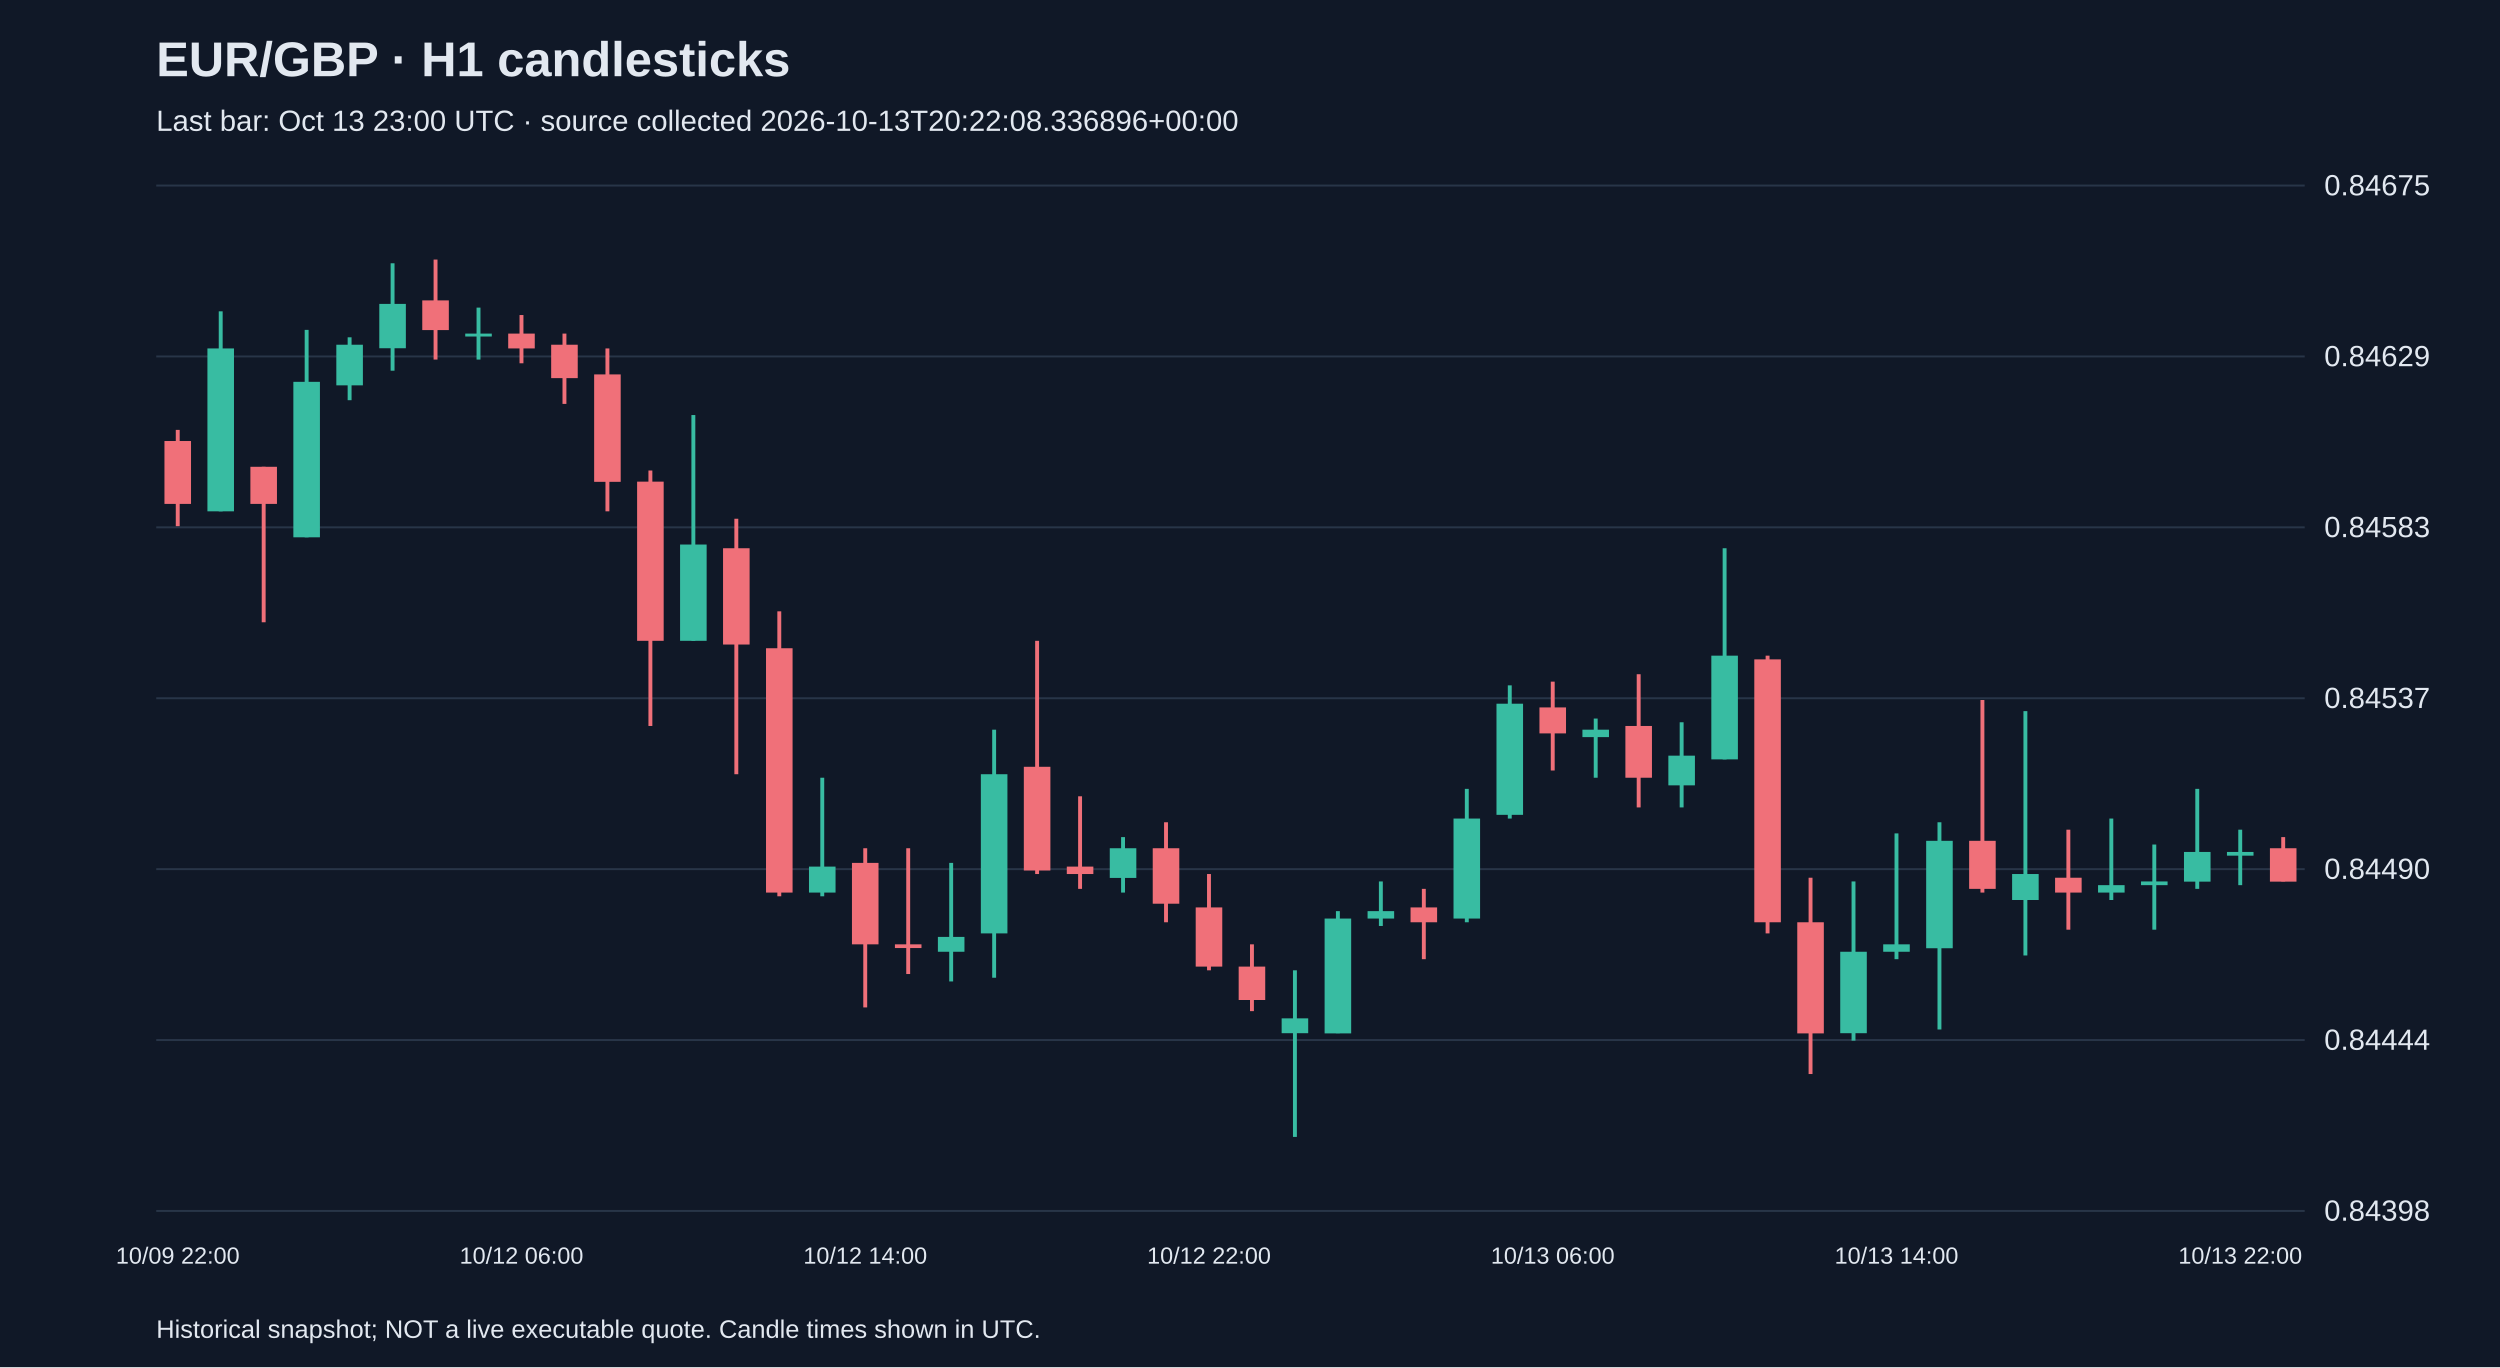
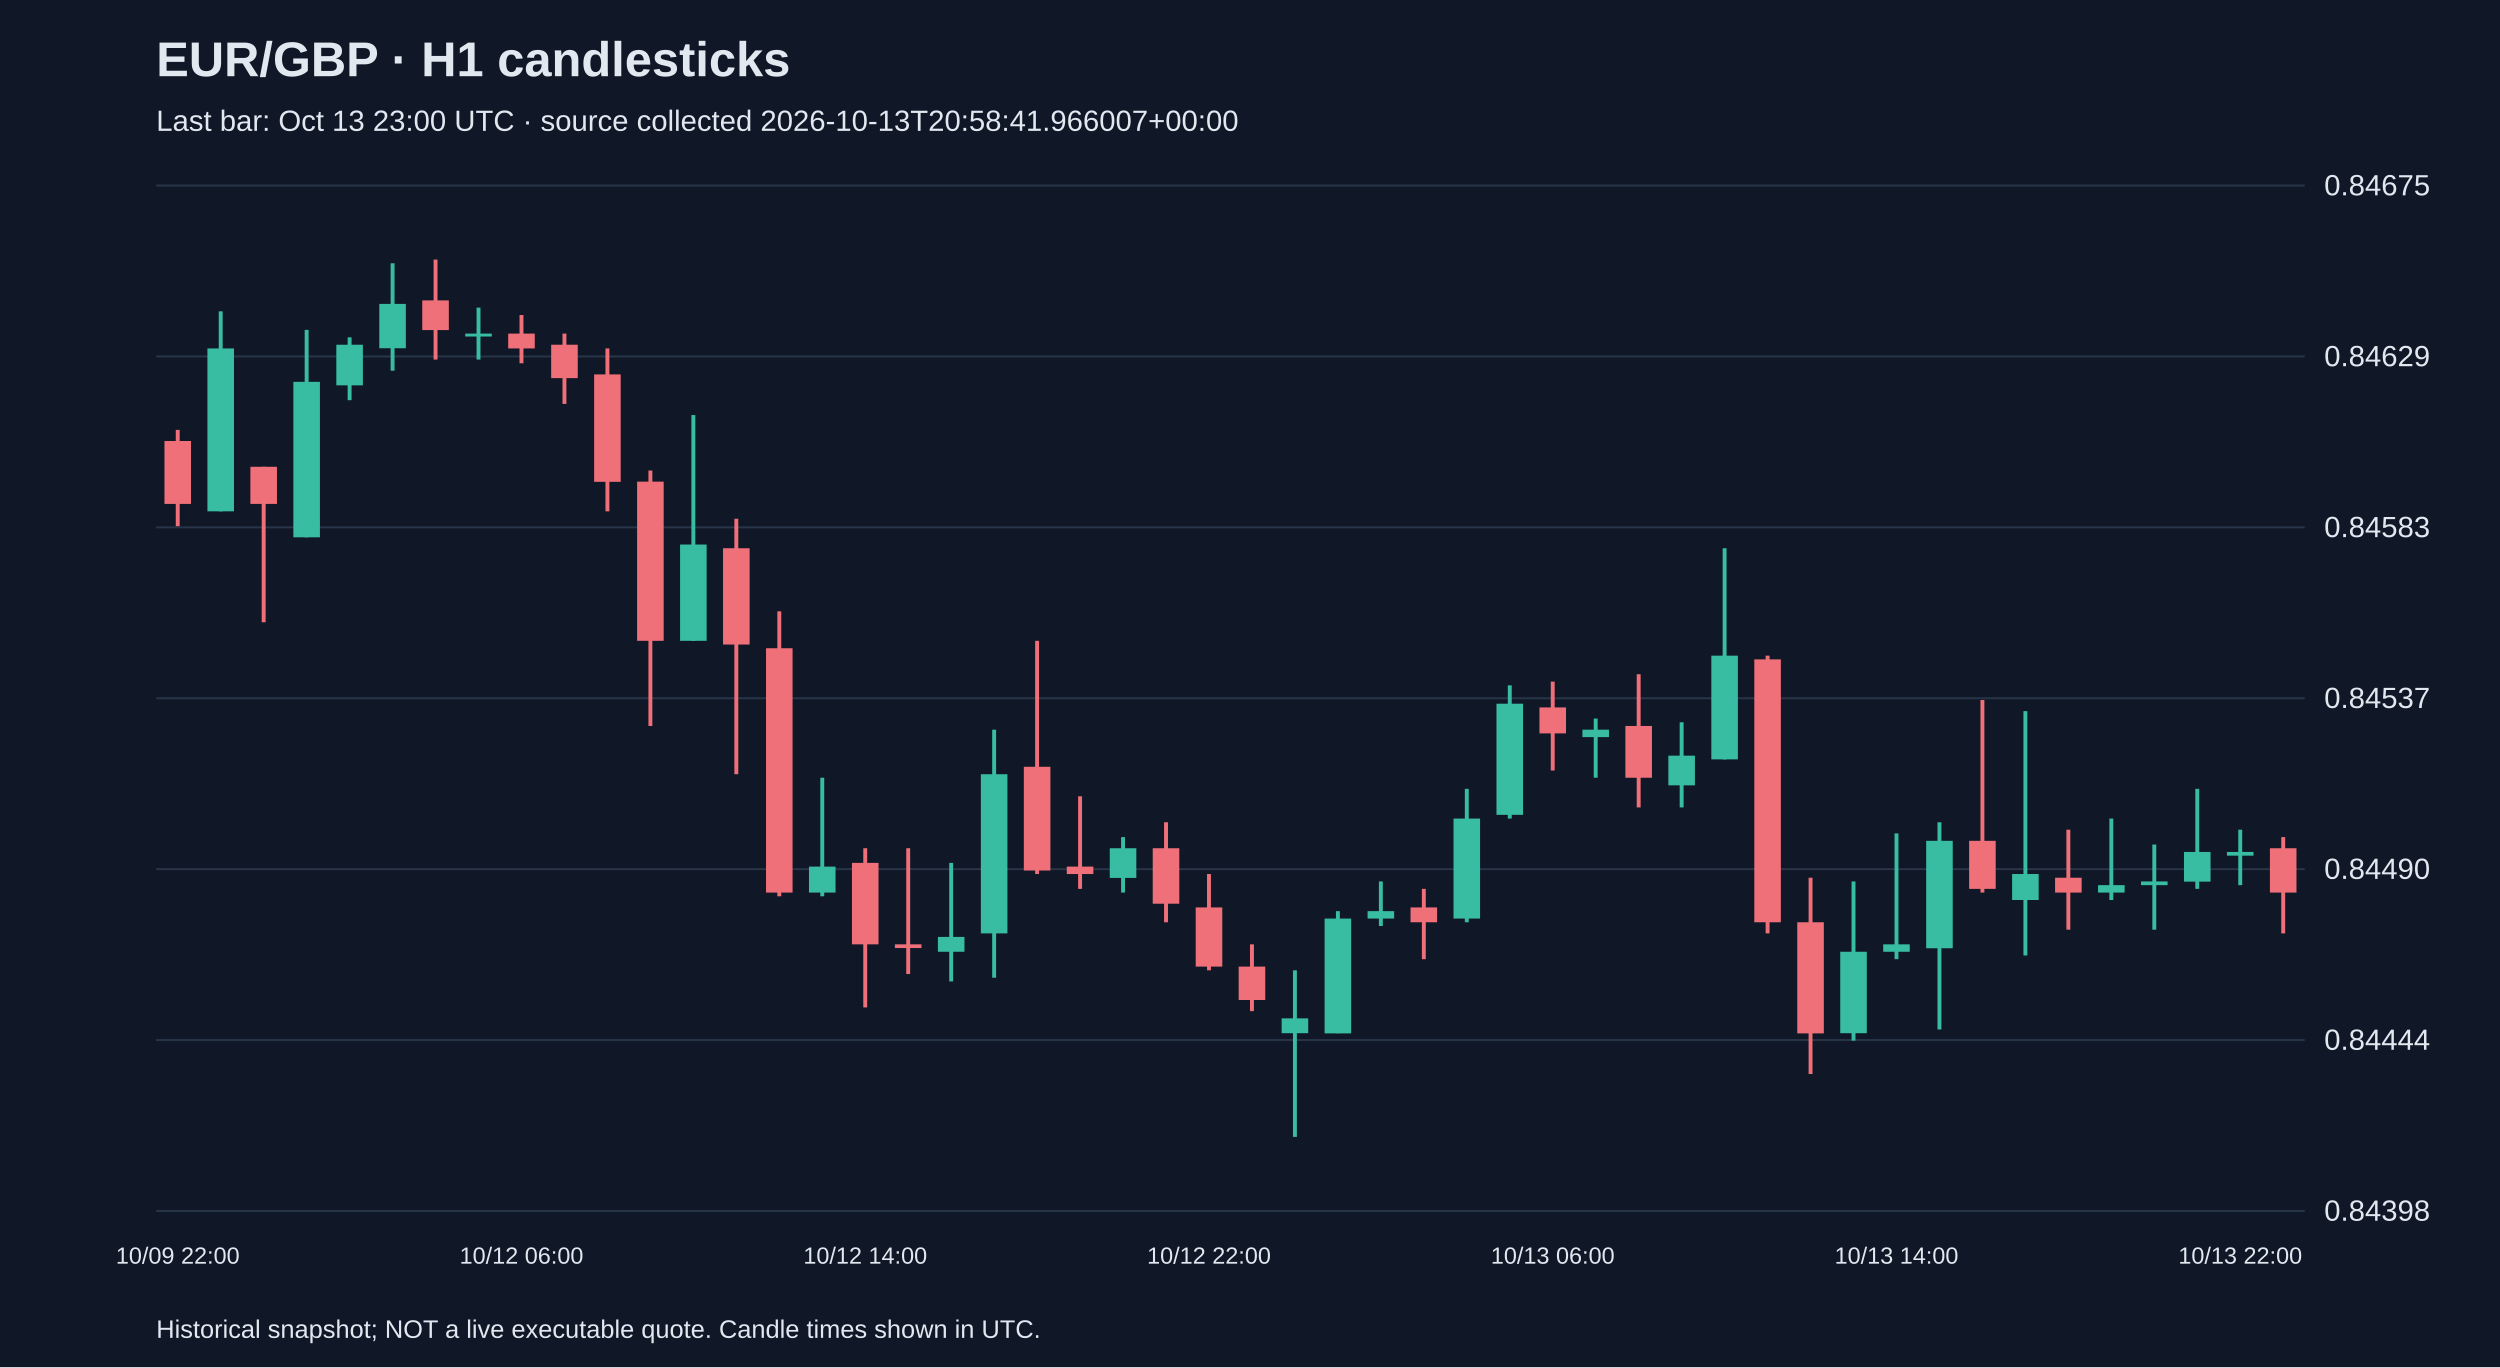
<svg xmlns="http://www.w3.org/2000/svg" viewBox="0 0 1280 700">
  <rect width="100%" height="100%" fill="#101827" />
  <style>text{font-family:Arial,sans-serif;fill:#e2e8f0}</style>
  <text x="80" y="39" font-size="25" font-weight="bold">EUR/GBP · H1 candlesticks</text>
-   <text x="80" y="67" font-size="15" fill="#a6b1c5">Last bar: Oct 13 23:00 UTC · source collected 2026-10-13T20:22:08.336896+00:00</text>
+   <text x="80" y="67" font-size="15" fill="#a6b1c5">Last bar: Oct 13 23:00 UTC · source collected 2026-10-13T20:58:41.966007+00:00</text>
  <line x1="80" y1="620.0" x2="1180" y2="620.0" stroke="#283548" />
  <text x="1190" y="625.0" font-size="15">0.84398</text>
  <line x1="80" y1="532.5" x2="1180" y2="532.5" stroke="#283548" />
  <text x="1190" y="537.5" font-size="15">0.84444</text>
  <line x1="80" y1="445.0" x2="1180" y2="445.0" stroke="#283548" />
  <text x="1190" y="450.0" font-size="15">0.84490</text>
  <line x1="80" y1="357.5" x2="1180" y2="357.5" stroke="#283548" />
  <text x="1190" y="362.5" font-size="15">0.84537</text>
  <line x1="80" y1="270.0" x2="1180" y2="270.0" stroke="#283548" />
  <text x="1190" y="275.0" font-size="15">0.84583</text>
  <line x1="80" y1="182.5" x2="1180" y2="182.5" stroke="#283548" />
  <text x="1190" y="187.5" font-size="15">0.84629</text>
  <line x1="80" y1="95.0" x2="1180" y2="95.0" stroke="#283548" />
  <text x="1190" y="100.0" font-size="15">0.84675</text>
  <line x1="91.0" y1="220.1" x2="91.0" y2="269.4" stroke="#f07079" stroke-width="2" />
  <rect x="84.2" y="225.8" width="13.6" height="32.2" fill="#f07079" />
  <text x="91.0" y="647" text-anchor="middle" font-size="12">10/09 22:00</text>
  <line x1="113.0" y1="159.4" x2="113.0" y2="261.8" stroke="#38bca2" stroke-width="2" />
  <rect x="106.2" y="178.4" width="13.6" height="83.4" fill="#38bca2" />
  <line x1="135.0" y1="239.0" x2="135.0" y2="318.6" stroke="#f07079" stroke-width="2" />
  <rect x="128.2" y="239.0" width="13.6" height="19.0" fill="#f07079" />
  <line x1="157.0" y1="168.9" x2="157.0" y2="275.1" stroke="#38bca2" stroke-width="2" />
  <rect x="150.2" y="195.5" width="13.6" height="79.6" fill="#38bca2" />
  <line x1="179.0" y1="172.7" x2="179.0" y2="204.9" stroke="#38bca2" stroke-width="2" />
  <rect x="172.2" y="176.5" width="13.6" height="20.8" fill="#38bca2" />
  <line x1="201.0" y1="134.8" x2="201.0" y2="189.8" stroke="#38bca2" stroke-width="2" />
  <rect x="194.2" y="155.6" width="13.6" height="22.7" fill="#38bca2" />
  <line x1="223.0" y1="132.9" x2="223.0" y2="184.1" stroke="#f07079" stroke-width="2" />
  <rect x="216.2" y="153.8" width="13.6" height="15.2" fill="#f07079" />
  <line x1="245.0" y1="157.5" x2="245.0" y2="184.1" stroke="#38bca2" stroke-width="2" />
  <rect x="238.2" y="170.8" width="13.6" height="1.5" fill="#38bca2" />
  <line x1="267.0" y1="161.3" x2="267.0" y2="186.0" stroke="#f07079" stroke-width="2" />
  <rect x="260.2" y="170.8" width="13.6" height="7.6" fill="#f07079" />
  <text x="267.0" y="647" text-anchor="middle" font-size="12">10/12 06:00</text>
  <line x1="289.0" y1="170.8" x2="289.0" y2="206.8" stroke="#f07079" stroke-width="2" />
  <rect x="282.2" y="176.5" width="13.6" height="17.1" fill="#f07079" />
  <line x1="311.0" y1="178.4" x2="311.0" y2="261.8" stroke="#f07079" stroke-width="2" />
  <rect x="304.2" y="191.7" width="13.6" height="55.0" fill="#f07079" />
  <line x1="333.0" y1="240.9" x2="333.0" y2="371.7" stroke="#f07079" stroke-width="2" />
  <rect x="326.2" y="246.6" width="13.6" height="81.5" fill="#f07079" />
  <line x1="355.0" y1="212.5" x2="355.0" y2="328.1" stroke="#38bca2" stroke-width="2" />
  <rect x="348.2" y="278.8" width="13.6" height="49.3" fill="#38bca2" />
  <line x1="377.0" y1="265.6" x2="377.0" y2="396.4" stroke="#f07079" stroke-width="2" />
  <rect x="370.2" y="280.7" width="13.6" height="49.3" fill="#f07079" />
  <line x1="399.0" y1="313.0" x2="399.0" y2="458.9" stroke="#f07079" stroke-width="2" />
  <rect x="392.2" y="331.9" width="13.6" height="125.1" fill="#f07079" />
  <line x1="421.0" y1="398.2" x2="421.0" y2="458.9" stroke="#38bca2" stroke-width="2" />
  <rect x="414.2" y="443.7" width="13.6" height="13.3" fill="#38bca2" />
  <line x1="443.0" y1="434.3" x2="443.0" y2="515.8" stroke="#f07079" stroke-width="2" />
  <rect x="436.2" y="441.8" width="13.6" height="41.7" fill="#f07079" />
  <text x="443.0" y="647" text-anchor="middle" font-size="12">10/12 14:00</text>
  <line x1="465.0" y1="434.3" x2="465.0" y2="498.7" stroke="#f07079" stroke-width="2" />
  <rect x="458.2" y="483.5" width="13.6" height="1.9" fill="#f07079" />
  <line x1="487.0" y1="441.8" x2="487.0" y2="502.5" stroke="#38bca2" stroke-width="2" />
  <rect x="480.2" y="479.7" width="13.6" height="7.6" fill="#38bca2" />
  <line x1="509.0" y1="373.6" x2="509.0" y2="500.6" stroke="#38bca2" stroke-width="2" />
  <rect x="502.2" y="396.4" width="13.6" height="81.5" fill="#38bca2" />
  <line x1="531.0" y1="328.1" x2="531.0" y2="447.5" stroke="#f07079" stroke-width="2" />
  <rect x="524.2" y="392.6" width="13.6" height="53.1" fill="#f07079" />
  <line x1="553.0" y1="407.7" x2="553.0" y2="455.1" stroke="#f07079" stroke-width="2" />
  <rect x="546.2" y="443.7" width="13.6" height="3.8" fill="#f07079" />
  <line x1="575.0" y1="428.6" x2="575.0" y2="457.0" stroke="#38bca2" stroke-width="2" />
  <rect x="568.2" y="434.3" width="13.6" height="15.2" fill="#38bca2" />
  <line x1="597.0" y1="421.0" x2="597.0" y2="472.2" stroke="#f07079" stroke-width="2" />
  <rect x="590.2" y="434.3" width="13.6" height="28.4" fill="#f07079" />
  <line x1="619.0" y1="447.5" x2="619.0" y2="496.8" stroke="#f07079" stroke-width="2" />
  <rect x="612.2" y="464.6" width="13.6" height="30.3" fill="#f07079" />
  <text x="619.0" y="647" text-anchor="middle" font-size="12">10/12 22:00</text>
  <line x1="641.0" y1="483.5" x2="641.0" y2="517.7" stroke="#f07079" stroke-width="2" />
  <rect x="634.2" y="494.9" width="13.6" height="17.1" fill="#f07079" />
  <line x1="663.0" y1="496.8" x2="663.0" y2="582.1" stroke="#38bca2" stroke-width="2" />
  <rect x="656.2" y="521.4" width="13.6" height="7.6" fill="#38bca2" />
  <line x1="685.0" y1="466.5" x2="685.0" y2="529.0" stroke="#38bca2" stroke-width="2" />
  <rect x="678.2" y="470.3" width="13.6" height="58.8" fill="#38bca2" />
  <line x1="707.0" y1="451.3" x2="707.0" y2="474.1" stroke="#38bca2" stroke-width="2" />
  <rect x="700.2" y="466.5" width="13.6" height="3.8" fill="#38bca2" />
  <line x1="729.0" y1="455.1" x2="729.0" y2="491.1" stroke="#f07079" stroke-width="2" />
  <rect x="722.2" y="464.6" width="13.6" height="7.6" fill="#f07079" />
  <line x1="751.0" y1="403.9" x2="751.0" y2="472.2" stroke="#38bca2" stroke-width="2" />
  <rect x="744.2" y="419.1" width="13.6" height="51.2" fill="#38bca2" />
  <line x1="773.0" y1="350.9" x2="773.0" y2="419.1" stroke="#38bca2" stroke-width="2" />
  <rect x="766.2" y="360.3" width="13.6" height="56.9" fill="#38bca2" />
  <line x1="795.0" y1="349.0" x2="795.0" y2="394.5" stroke="#f07079" stroke-width="2" />
  <rect x="788.2" y="362.2" width="13.6" height="13.3" fill="#f07079" />
  <text x="795.0" y="647" text-anchor="middle" font-size="12">10/13 06:00</text>
  <line x1="817.0" y1="367.9" x2="817.0" y2="398.2" stroke="#38bca2" stroke-width="2" />
  <rect x="810.2" y="373.6" width="13.6" height="3.8" fill="#38bca2" />
  <line x1="839.0" y1="345.2" x2="839.0" y2="413.4" stroke="#f07079" stroke-width="2" />
  <rect x="832.2" y="371.7" width="13.6" height="26.5" fill="#f07079" />
  <line x1="861.0" y1="369.8" x2="861.0" y2="413.4" stroke="#38bca2" stroke-width="2" />
  <rect x="854.2" y="386.9" width="13.6" height="15.2" fill="#38bca2" />
  <line x1="883.0" y1="280.7" x2="883.0" y2="388.8" stroke="#38bca2" stroke-width="2" />
  <rect x="876.2" y="335.7" width="13.6" height="53.1" fill="#38bca2" />
  <line x1="905.0" y1="335.7" x2="905.0" y2="477.9" stroke="#f07079" stroke-width="2" />
  <rect x="898.2" y="337.6" width="13.6" height="134.6" fill="#f07079" />
  <line x1="927.0" y1="449.4" x2="927.0" y2="549.9" stroke="#f07079" stroke-width="2" />
  <rect x="920.2" y="472.2" width="13.6" height="56.9" fill="#f07079" />
  <line x1="949.0" y1="451.3" x2="949.0" y2="532.8" stroke="#38bca2" stroke-width="2" />
  <rect x="942.2" y="487.3" width="13.6" height="41.7" fill="#38bca2" />
  <line x1="971.0" y1="426.7" x2="971.0" y2="491.1" stroke="#38bca2" stroke-width="2" />
  <rect x="964.2" y="483.5" width="13.6" height="3.8" fill="#38bca2" />
  <text x="971.0" y="647" text-anchor="middle" font-size="12">10/13 14:00</text>
  <line x1="993.0" y1="421.0" x2="993.0" y2="527.1" stroke="#38bca2" stroke-width="2" />
  <rect x="986.2" y="430.5" width="13.6" height="55.0" fill="#38bca2" />
  <line x1="1015.0" y1="358.4" x2="1015.0" y2="457.0" stroke="#f07079" stroke-width="2" />
  <rect x="1008.2" y="430.5" width="13.6" height="24.6" fill="#f07079" />
  <line x1="1037.0" y1="364.1" x2="1037.0" y2="489.2" stroke="#38bca2" stroke-width="2" />
  <rect x="1030.2" y="447.5" width="13.6" height="13.3" fill="#38bca2" />
  <line x1="1059.0" y1="424.8" x2="1059.0" y2="476.0" stroke="#f07079" stroke-width="2" />
  <rect x="1052.2" y="449.4" width="13.6" height="7.6" fill="#f07079" />
  <line x1="1081.0" y1="419.1" x2="1081.0" y2="460.8" stroke="#38bca2" stroke-width="2" />
  <rect x="1074.2" y="453.2" width="13.6" height="3.8" fill="#38bca2" />
  <line x1="1103.0" y1="432.4" x2="1103.0" y2="476.0" stroke="#38bca2" stroke-width="2" />
  <rect x="1096.2" y="451.3" width="13.6" height="1.9" fill="#38bca2" />
  <line x1="1125.0" y1="403.9" x2="1125.0" y2="455.1" stroke="#38bca2" stroke-width="2" />
  <rect x="1118.2" y="436.2" width="13.6" height="15.2" fill="#38bca2" />
  <line x1="1147.0" y1="424.8" x2="1147.0" y2="453.2" stroke="#38bca2" stroke-width="2" />
  <rect x="1140.2" y="436.2" width="13.6" height="1.9" fill="#38bca2" />
  <text x="1147.0" y="647" text-anchor="middle" font-size="12">10/13 22:00</text>
-   <line x1="1169.0" y1="428.6" x2="1169.0" y2="451.3" stroke="#f07079" stroke-width="2" />
-   <rect x="1162.2" y="434.3" width="13.6" height="17.1" fill="#f07079" />
+   <line x1="1169.0" y1="428.6" x2="1169.0" y2="477.9" stroke="#f07079" stroke-width="2" />
+   <rect x="1162.2" y="434.3" width="13.6" height="22.7" fill="#f07079" />
  <text x="80" y="685" font-size="13">Historical snapshot; NOT a live executable quote. Candle times shown in UTC.</text>
</svg>
